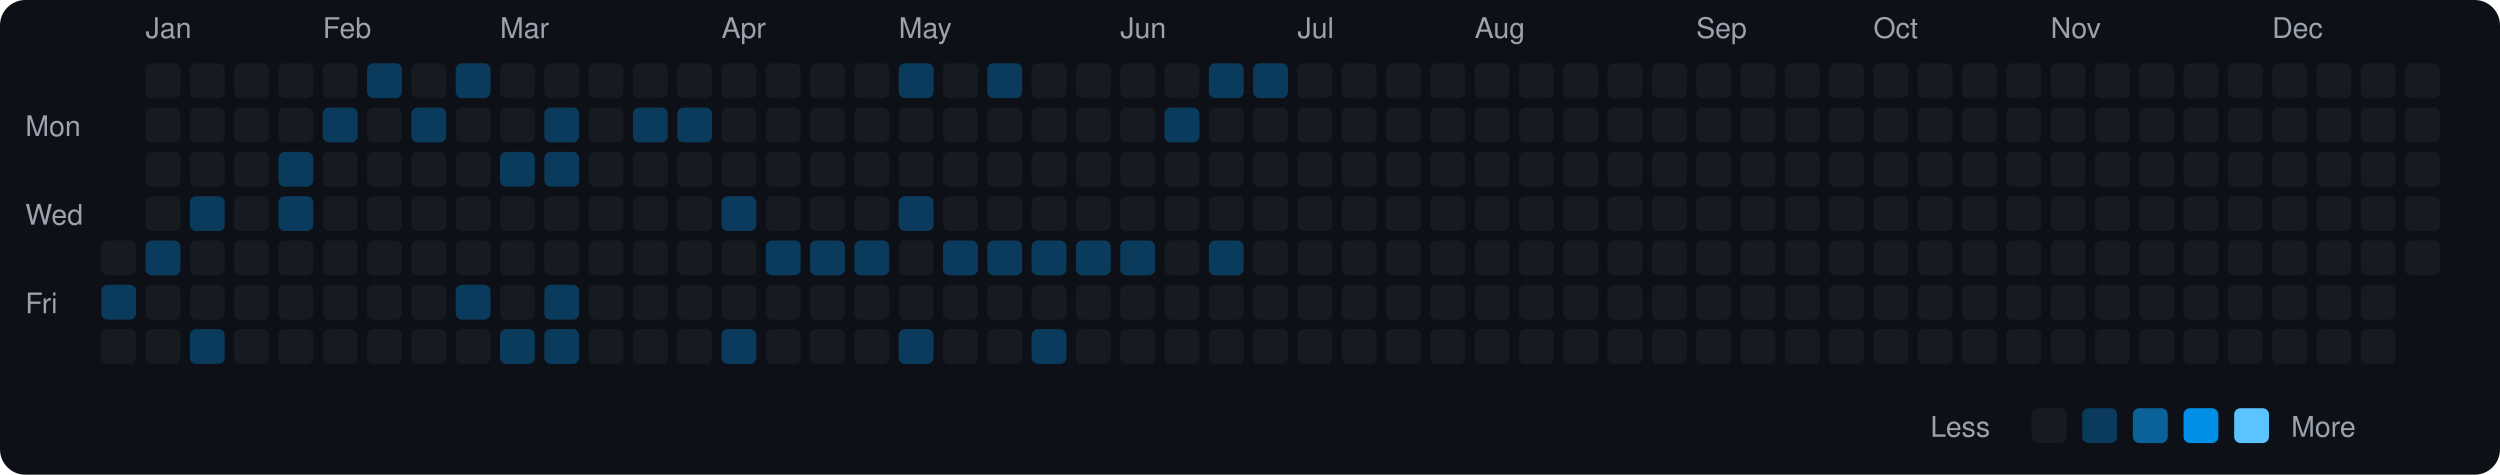
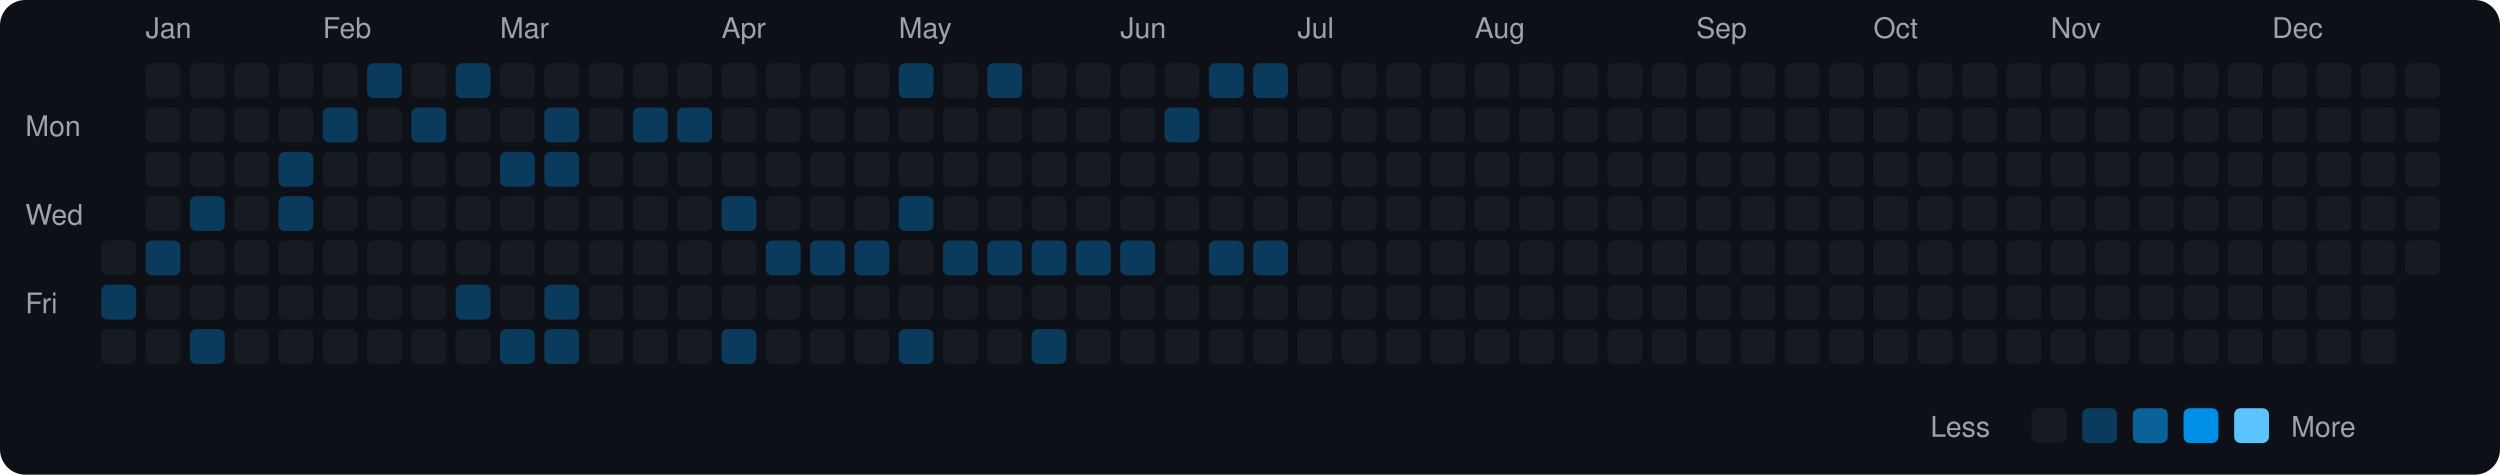
<svg xmlns="http://www.w3.org/2000/svg" viewBox="0 0 790 150" width="790" height="150">
  <rect width="790" height="150" fill="#0d1117" rx="8" ry="8" />
  <text x="8" y="43" fill="#9ca3af" font-size="9" font-family="-apple-system, BlinkMacSystemFont, 'Segoe UI', Helvetica, Arial, sans-serif">Mon</text>
  <text x="8" y="71" fill="#9ca3af" font-size="9" font-family="-apple-system, BlinkMacSystemFont, 'Segoe UI', Helvetica, Arial, sans-serif">Wed</text>
  <text x="8" y="99" fill="#9ca3af" font-size="9" font-family="-apple-system, BlinkMacSystemFont, 'Segoe UI', Helvetica, Arial, sans-serif">Fri</text>
  <rect x="32" y="76" width="11" height="11" rx="2" ry="2" fill="#161b22">
    </rect>
  <rect x="32" y="90" width="11" height="11" rx="2" ry="2" fill="#0b3b5c">
    </rect>
  <rect x="32" y="104" width="11" height="11" rx="2" ry="2" fill="#161b22">
    </rect>
  <text x="46" y="12" fill="#9ca3af" font-size="9" font-family="-apple-system, BlinkMacSystemFont, 'Segoe UI', Helvetica, Arial, sans-serif">Jan</text>
  <rect x="46" y="20" width="11" height="11" rx="2" ry="2" fill="#161b22">
    </rect>
  <rect x="46" y="34" width="11" height="11" rx="2" ry="2" fill="#161b22">
    </rect>
  <rect x="46" y="48" width="11" height="11" rx="2" ry="2" fill="#161b22">
    </rect>
  <rect x="46" y="62" width="11" height="11" rx="2" ry="2" fill="#161b22">
    </rect>
  <rect x="46" y="76" width="11" height="11" rx="2" ry="2" fill="#0b3b5c">
    </rect>
  <rect x="46" y="90" width="11" height="11" rx="2" ry="2" fill="#161b22">
    </rect>
  <rect x="46" y="104" width="11" height="11" rx="2" ry="2" fill="#161b22">
    </rect>
  <rect x="60" y="20" width="11" height="11" rx="2" ry="2" fill="#161b22">
    </rect>
  <rect x="60" y="34" width="11" height="11" rx="2" ry="2" fill="#161b22">
    </rect>
  <rect x="60" y="48" width="11" height="11" rx="2" ry="2" fill="#161b22">
    </rect>
  <rect x="60" y="62" width="11" height="11" rx="2" ry="2" fill="#0b3b5c">
    </rect>
  <rect x="60" y="76" width="11" height="11" rx="2" ry="2" fill="#161b22">
    </rect>
  <rect x="60" y="90" width="11" height="11" rx="2" ry="2" fill="#161b22">
    </rect>
  <rect x="60" y="104" width="11" height="11" rx="2" ry="2" fill="#0b3b5c">
    </rect>
  <rect x="74" y="20" width="11" height="11" rx="2" ry="2" fill="#161b22">
    </rect>
  <rect x="74" y="34" width="11" height="11" rx="2" ry="2" fill="#161b22">
    </rect>
  <rect x="74" y="48" width="11" height="11" rx="2" ry="2" fill="#161b22">
    </rect>
  <rect x="74" y="62" width="11" height="11" rx="2" ry="2" fill="#161b22">
    </rect>
  <rect x="74" y="76" width="11" height="11" rx="2" ry="2" fill="#161b22">
    </rect>
  <rect x="74" y="90" width="11" height="11" rx="2" ry="2" fill="#161b22">
    </rect>
  <rect x="74" y="104" width="11" height="11" rx="2" ry="2" fill="#161b22">
    </rect>
  <rect x="88" y="20" width="11" height="11" rx="2" ry="2" fill="#161b22">
    </rect>
  <rect x="88" y="34" width="11" height="11" rx="2" ry="2" fill="#161b22">
    </rect>
  <rect x="88" y="48" width="11" height="11" rx="2" ry="2" fill="#0b3b5c">
    </rect>
  <rect x="88" y="62" width="11" height="11" rx="2" ry="2" fill="#0b3b5c">
    </rect>
  <rect x="88" y="76" width="11" height="11" rx="2" ry="2" fill="#161b22">
    </rect>
  <rect x="88" y="90" width="11" height="11" rx="2" ry="2" fill="#161b22">
    </rect>
  <rect x="88" y="104" width="11" height="11" rx="2" ry="2" fill="#161b22">
    </rect>
  <text x="102" y="12" fill="#9ca3af" font-size="9" font-family="-apple-system, BlinkMacSystemFont, 'Segoe UI', Helvetica, Arial, sans-serif">Feb</text>
  <rect x="102" y="20" width="11" height="11" rx="2" ry="2" fill="#161b22">
    </rect>
  <rect x="102" y="34" width="11" height="11" rx="2" ry="2" fill="#0b3b5c">
    </rect>
  <rect x="102" y="48" width="11" height="11" rx="2" ry="2" fill="#161b22">
    </rect>
  <rect x="102" y="62" width="11" height="11" rx="2" ry="2" fill="#161b22">
    </rect>
  <rect x="102" y="76" width="11" height="11" rx="2" ry="2" fill="#161b22">
    </rect>
  <rect x="102" y="90" width="11" height="11" rx="2" ry="2" fill="#161b22">
    </rect>
  <rect x="102" y="104" width="11" height="11" rx="2" ry="2" fill="#161b22">
    </rect>
  <rect x="116" y="20" width="11" height="11" rx="2" ry="2" fill="#0b3b5c">
    </rect>
  <rect x="116" y="34" width="11" height="11" rx="2" ry="2" fill="#161b22">
    </rect>
  <rect x="116" y="48" width="11" height="11" rx="2" ry="2" fill="#161b22">
    </rect>
  <rect x="116" y="62" width="11" height="11" rx="2" ry="2" fill="#161b22">
    </rect>
  <rect x="116" y="76" width="11" height="11" rx="2" ry="2" fill="#161b22">
    </rect>
  <rect x="116" y="90" width="11" height="11" rx="2" ry="2" fill="#161b22">
    </rect>
  <rect x="116" y="104" width="11" height="11" rx="2" ry="2" fill="#161b22">
    </rect>
  <rect x="130" y="20" width="11" height="11" rx="2" ry="2" fill="#161b22">
    </rect>
  <rect x="130" y="34" width="11" height="11" rx="2" ry="2" fill="#0b3b5c">
    </rect>
  <rect x="130" y="48" width="11" height="11" rx="2" ry="2" fill="#161b22">
    </rect>
  <rect x="130" y="62" width="11" height="11" rx="2" ry="2" fill="#161b22">
    </rect>
  <rect x="130" y="76" width="11" height="11" rx="2" ry="2" fill="#161b22">
    </rect>
  <rect x="130" y="90" width="11" height="11" rx="2" ry="2" fill="#161b22">
    </rect>
  <rect x="130" y="104" width="11" height="11" rx="2" ry="2" fill="#161b22">
    </rect>
  <rect x="144" y="20" width="11" height="11" rx="2" ry="2" fill="#0b3b5c">
    </rect>
  <rect x="144" y="34" width="11" height="11" rx="2" ry="2" fill="#161b22">
    </rect>
  <rect x="144" y="48" width="11" height="11" rx="2" ry="2" fill="#161b22">
    </rect>
  <rect x="144" y="62" width="11" height="11" rx="2" ry="2" fill="#161b22">
    </rect>
  <rect x="144" y="76" width="11" height="11" rx="2" ry="2" fill="#161b22">
    </rect>
  <rect x="144" y="90" width="11" height="11" rx="2" ry="2" fill="#0b3b5c">
    </rect>
  <rect x="144" y="104" width="11" height="11" rx="2" ry="2" fill="#161b22">
    </rect>
  <text x="158" y="12" fill="#9ca3af" font-size="9" font-family="-apple-system, BlinkMacSystemFont, 'Segoe UI', Helvetica, Arial, sans-serif">Mar</text>
  <rect x="158" y="20" width="11" height="11" rx="2" ry="2" fill="#161b22">
    </rect>
  <rect x="158" y="34" width="11" height="11" rx="2" ry="2" fill="#161b22">
    </rect>
  <rect x="158" y="48" width="11" height="11" rx="2" ry="2" fill="#0b3b5c">
    </rect>
  <rect x="158" y="62" width="11" height="11" rx="2" ry="2" fill="#161b22">
    </rect>
  <rect x="158" y="76" width="11" height="11" rx="2" ry="2" fill="#161b22">
    </rect>
  <rect x="158" y="90" width="11" height="11" rx="2" ry="2" fill="#161b22">
    </rect>
  <rect x="158" y="104" width="11" height="11" rx="2" ry="2" fill="#0b3b5c">
    </rect>
  <rect x="172" y="20" width="11" height="11" rx="2" ry="2" fill="#161b22">
    </rect>
  <rect x="172" y="34" width="11" height="11" rx="2" ry="2" fill="#0b3b5c">
    </rect>
  <rect x="172" y="48" width="11" height="11" rx="2" ry="2" fill="#0b3b5c">
    </rect>
  <rect x="172" y="62" width="11" height="11" rx="2" ry="2" fill="#161b22">
    </rect>
  <rect x="172" y="76" width="11" height="11" rx="2" ry="2" fill="#161b22">
    </rect>
  <rect x="172" y="90" width="11" height="11" rx="2" ry="2" fill="#0b3b5c">
    </rect>
  <rect x="172" y="104" width="11" height="11" rx="2" ry="2" fill="#0b3b5c">
    </rect>
  <rect x="186" y="20" width="11" height="11" rx="2" ry="2" fill="#161b22">
    </rect>
  <rect x="186" y="34" width="11" height="11" rx="2" ry="2" fill="#161b22">
    </rect>
  <rect x="186" y="48" width="11" height="11" rx="2" ry="2" fill="#161b22">
    </rect>
  <rect x="186" y="62" width="11" height="11" rx="2" ry="2" fill="#161b22">
    </rect>
  <rect x="186" y="76" width="11" height="11" rx="2" ry="2" fill="#161b22">
    </rect>
  <rect x="186" y="90" width="11" height="11" rx="2" ry="2" fill="#161b22">
    </rect>
  <rect x="186" y="104" width="11" height="11" rx="2" ry="2" fill="#161b22">
    </rect>
  <rect x="200" y="20" width="11" height="11" rx="2" ry="2" fill="#161b22">
    </rect>
  <rect x="200" y="34" width="11" height="11" rx="2" ry="2" fill="#0b3b5c">
    </rect>
  <rect x="200" y="48" width="11" height="11" rx="2" ry="2" fill="#161b22">
    </rect>
  <rect x="200" y="62" width="11" height="11" rx="2" ry="2" fill="#161b22">
    </rect>
  <rect x="200" y="76" width="11" height="11" rx="2" ry="2" fill="#161b22">
    </rect>
  <rect x="200" y="90" width="11" height="11" rx="2" ry="2" fill="#161b22">
    </rect>
  <rect x="200" y="104" width="11" height="11" rx="2" ry="2" fill="#161b22">
    </rect>
  <rect x="214" y="20" width="11" height="11" rx="2" ry="2" fill="#161b22">
    </rect>
  <rect x="214" y="34" width="11" height="11" rx="2" ry="2" fill="#0b3b5c">
    </rect>
  <rect x="214" y="48" width="11" height="11" rx="2" ry="2" fill="#161b22">
    </rect>
  <rect x="214" y="62" width="11" height="11" rx="2" ry="2" fill="#161b22">
    </rect>
  <rect x="214" y="76" width="11" height="11" rx="2" ry="2" fill="#161b22">
    </rect>
  <rect x="214" y="90" width="11" height="11" rx="2" ry="2" fill="#161b22">
    </rect>
  <rect x="214" y="104" width="11" height="11" rx="2" ry="2" fill="#161b22">
    </rect>
  <text x="228" y="12" fill="#9ca3af" font-size="9" font-family="-apple-system, BlinkMacSystemFont, 'Segoe UI', Helvetica, Arial, sans-serif">Apr</text>
  <rect x="228" y="20" width="11" height="11" rx="2" ry="2" fill="#161b22">
    </rect>
  <rect x="228" y="34" width="11" height="11" rx="2" ry="2" fill="#161b22">
    </rect>
  <rect x="228" y="48" width="11" height="11" rx="2" ry="2" fill="#161b22">
    </rect>
  <rect x="228" y="62" width="11" height="11" rx="2" ry="2" fill="#0b3b5c">
    </rect>
  <rect x="228" y="76" width="11" height="11" rx="2" ry="2" fill="#161b22">
    </rect>
  <rect x="228" y="90" width="11" height="11" rx="2" ry="2" fill="#161b22">
    </rect>
  <rect x="228" y="104" width="11" height="11" rx="2" ry="2" fill="#0b3b5c">
    </rect>
  <rect x="242" y="20" width="11" height="11" rx="2" ry="2" fill="#161b22">
    </rect>
  <rect x="242" y="34" width="11" height="11" rx="2" ry="2" fill="#161b22">
    </rect>
  <rect x="242" y="48" width="11" height="11" rx="2" ry="2" fill="#161b22">
    </rect>
  <rect x="242" y="62" width="11" height="11" rx="2" ry="2" fill="#161b22">
    </rect>
  <rect x="242" y="76" width="11" height="11" rx="2" ry="2" fill="#0b3b5c">
    </rect>
  <rect x="242" y="90" width="11" height="11" rx="2" ry="2" fill="#161b22">
    </rect>
  <rect x="242" y="104" width="11" height="11" rx="2" ry="2" fill="#161b22">
    </rect>
  <rect x="256" y="20" width="11" height="11" rx="2" ry="2" fill="#161b22">
    </rect>
  <rect x="256" y="34" width="11" height="11" rx="2" ry="2" fill="#161b22">
    </rect>
  <rect x="256" y="48" width="11" height="11" rx="2" ry="2" fill="#161b22">
    </rect>
  <rect x="256" y="62" width="11" height="11" rx="2" ry="2" fill="#161b22">
    </rect>
  <rect x="256" y="76" width="11" height="11" rx="2" ry="2" fill="#0b3b5c">
    </rect>
  <rect x="256" y="90" width="11" height="11" rx="2" ry="2" fill="#161b22">
    </rect>
  <rect x="256" y="104" width="11" height="11" rx="2" ry="2" fill="#161b22">
    </rect>
  <rect x="270" y="20" width="11" height="11" rx="2" ry="2" fill="#161b22">
    </rect>
  <rect x="270" y="34" width="11" height="11" rx="2" ry="2" fill="#161b22">
    </rect>
  <rect x="270" y="48" width="11" height="11" rx="2" ry="2" fill="#161b22">
    </rect>
  <rect x="270" y="62" width="11" height="11" rx="2" ry="2" fill="#161b22">
    </rect>
  <rect x="270" y="76" width="11" height="11" rx="2" ry="2" fill="#0b3b5c">
    </rect>
  <rect x="270" y="90" width="11" height="11" rx="2" ry="2" fill="#161b22">
    </rect>
  <rect x="270" y="104" width="11" height="11" rx="2" ry="2" fill="#161b22">
    </rect>
  <text x="284" y="12" fill="#9ca3af" font-size="9" font-family="-apple-system, BlinkMacSystemFont, 'Segoe UI', Helvetica, Arial, sans-serif">May</text>
  <rect x="284" y="20" width="11" height="11" rx="2" ry="2" fill="#0b3b5c">
    </rect>
  <rect x="284" y="34" width="11" height="11" rx="2" ry="2" fill="#161b22">
    </rect>
  <rect x="284" y="48" width="11" height="11" rx="2" ry="2" fill="#161b22">
    </rect>
  <rect x="284" y="62" width="11" height="11" rx="2" ry="2" fill="#0b3b5c">
    </rect>
  <rect x="284" y="76" width="11" height="11" rx="2" ry="2" fill="#161b22">
    </rect>
  <rect x="284" y="90" width="11" height="11" rx="2" ry="2" fill="#161b22">
    </rect>
  <rect x="284" y="104" width="11" height="11" rx="2" ry="2" fill="#0b3b5c">
    </rect>
  <rect x="298" y="20" width="11" height="11" rx="2" ry="2" fill="#161b22">
    </rect>
  <rect x="298" y="34" width="11" height="11" rx="2" ry="2" fill="#161b22">
    </rect>
  <rect x="298" y="48" width="11" height="11" rx="2" ry="2" fill="#161b22">
    </rect>
  <rect x="298" y="62" width="11" height="11" rx="2" ry="2" fill="#161b22">
    </rect>
  <rect x="298" y="76" width="11" height="11" rx="2" ry="2" fill="#0b3b5c">
    </rect>
  <rect x="298" y="90" width="11" height="11" rx="2" ry="2" fill="#161b22">
    </rect>
  <rect x="298" y="104" width="11" height="11" rx="2" ry="2" fill="#161b22">
    </rect>
  <rect x="312" y="20" width="11" height="11" rx="2" ry="2" fill="#0b3b5c">
    </rect>
  <rect x="312" y="34" width="11" height="11" rx="2" ry="2" fill="#161b22">
    </rect>
  <rect x="312" y="48" width="11" height="11" rx="2" ry="2" fill="#161b22">
    </rect>
  <rect x="312" y="62" width="11" height="11" rx="2" ry="2" fill="#161b22">
    </rect>
  <rect x="312" y="76" width="11" height="11" rx="2" ry="2" fill="#0b3b5c">
    </rect>
  <rect x="312" y="90" width="11" height="11" rx="2" ry="2" fill="#161b22">
    </rect>
  <rect x="312" y="104" width="11" height="11" rx="2" ry="2" fill="#161b22">
    </rect>
  <rect x="326" y="20" width="11" height="11" rx="2" ry="2" fill="#161b22">
    </rect>
  <rect x="326" y="34" width="11" height="11" rx="2" ry="2" fill="#161b22">
    </rect>
  <rect x="326" y="48" width="11" height="11" rx="2" ry="2" fill="#161b22">
    </rect>
  <rect x="326" y="62" width="11" height="11" rx="2" ry="2" fill="#161b22">
    </rect>
  <rect x="326" y="76" width="11" height="11" rx="2" ry="2" fill="#0b3b5c">
    </rect>
  <rect x="326" y="90" width="11" height="11" rx="2" ry="2" fill="#161b22">
    </rect>
  <rect x="326" y="104" width="11" height="11" rx="2" ry="2" fill="#0b3b5c">
    </rect>
  <rect x="340" y="20" width="11" height="11" rx="2" ry="2" fill="#161b22">
    </rect>
  <rect x="340" y="34" width="11" height="11" rx="2" ry="2" fill="#161b22">
    </rect>
  <rect x="340" y="48" width="11" height="11" rx="2" ry="2" fill="#161b22">
    </rect>
  <rect x="340" y="62" width="11" height="11" rx="2" ry="2" fill="#161b22">
    </rect>
  <rect x="340" y="76" width="11" height="11" rx="2" ry="2" fill="#0b3b5c">
    </rect>
  <rect x="340" y="90" width="11" height="11" rx="2" ry="2" fill="#161b22">
    </rect>
  <rect x="340" y="104" width="11" height="11" rx="2" ry="2" fill="#161b22">
    </rect>
  <text x="354" y="12" fill="#9ca3af" font-size="9" font-family="-apple-system, BlinkMacSystemFont, 'Segoe UI', Helvetica, Arial, sans-serif">Jun</text>
  <rect x="354" y="20" width="11" height="11" rx="2" ry="2" fill="#161b22">
    </rect>
  <rect x="354" y="34" width="11" height="11" rx="2" ry="2" fill="#161b22">
    </rect>
  <rect x="354" y="48" width="11" height="11" rx="2" ry="2" fill="#161b22">
    </rect>
  <rect x="354" y="62" width="11" height="11" rx="2" ry="2" fill="#161b22">
    </rect>
  <rect x="354" y="76" width="11" height="11" rx="2" ry="2" fill="#0b3b5c">
    </rect>
  <rect x="354" y="90" width="11" height="11" rx="2" ry="2" fill="#161b22">
    </rect>
  <rect x="354" y="104" width="11" height="11" rx="2" ry="2" fill="#161b22">
    </rect>
  <rect x="368" y="20" width="11" height="11" rx="2" ry="2" fill="#161b22">
    </rect>
  <rect x="368" y="34" width="11" height="11" rx="2" ry="2" fill="#0b3b5c">
    </rect>
  <rect x="368" y="48" width="11" height="11" rx="2" ry="2" fill="#161b22">
    </rect>
  <rect x="368" y="62" width="11" height="11" rx="2" ry="2" fill="#161b22">
    </rect>
  <rect x="368" y="76" width="11" height="11" rx="2" ry="2" fill="#161b22">
    </rect>
  <rect x="368" y="90" width="11" height="11" rx="2" ry="2" fill="#161b22">
    </rect>
  <rect x="368" y="104" width="11" height="11" rx="2" ry="2" fill="#161b22">
    </rect>
  <rect x="382" y="20" width="11" height="11" rx="2" ry="2" fill="#0b3b5c">
    </rect>
  <rect x="382" y="34" width="11" height="11" rx="2" ry="2" fill="#161b22">
    </rect>
  <rect x="382" y="48" width="11" height="11" rx="2" ry="2" fill="#161b22">
    </rect>
  <rect x="382" y="62" width="11" height="11" rx="2" ry="2" fill="#161b22">
    </rect>
  <rect x="382" y="76" width="11" height="11" rx="2" ry="2" fill="#0b3b5c">
    </rect>
  <rect x="382" y="90" width="11" height="11" rx="2" ry="2" fill="#161b22">
    </rect>
  <rect x="382" y="104" width="11" height="11" rx="2" ry="2" fill="#161b22">
    </rect>
  <rect x="396" y="20" width="11" height="11" rx="2" ry="2" fill="#0b3b5c">
    </rect>
  <rect x="396" y="34" width="11" height="11" rx="2" ry="2" fill="#161b22">
    </rect>
  <rect x="396" y="48" width="11" height="11" rx="2" ry="2" fill="#161b22">
    </rect>
  <rect x="396" y="62" width="11" height="11" rx="2" ry="2" fill="#161b22">
    </rect>
-   <rect x="396" y="76" width="11" height="11" rx="2" ry="2" fill="#161b22">
+   <rect x="396" y="76" width="11" height="11" rx="2" ry="2" fill="#0b3b5c">
    </rect>
  <rect x="396" y="90" width="11" height="11" rx="2" ry="2" fill="#161b22">
    </rect>
  <rect x="396" y="104" width="11" height="11" rx="2" ry="2" fill="#161b22">
    </rect>
  <text x="410" y="12" fill="#9ca3af" font-size="9" font-family="-apple-system, BlinkMacSystemFont, 'Segoe UI', Helvetica, Arial, sans-serif">Jul</text>
  <rect x="410" y="20" width="11" height="11" rx="2" ry="2" fill="#161b22">
    </rect>
  <rect x="410" y="34" width="11" height="11" rx="2" ry="2" fill="#161b22">
    </rect>
  <rect x="410" y="48" width="11" height="11" rx="2" ry="2" fill="#161b22">
    </rect>
  <rect x="410" y="62" width="11" height="11" rx="2" ry="2" fill="#161b22">
    </rect>
  <rect x="410" y="76" width="11" height="11" rx="2" ry="2" fill="#161b22">
    </rect>
  <rect x="410" y="90" width="11" height="11" rx="2" ry="2" fill="#161b22">
    </rect>
  <rect x="410" y="104" width="11" height="11" rx="2" ry="2" fill="#161b22">
    </rect>
  <rect x="424" y="20" width="11" height="11" rx="2" ry="2" fill="#161b22">
    </rect>
  <rect x="424" y="34" width="11" height="11" rx="2" ry="2" fill="#161b22">
    </rect>
  <rect x="424" y="48" width="11" height="11" rx="2" ry="2" fill="#161b22">
    </rect>
  <rect x="424" y="62" width="11" height="11" rx="2" ry="2" fill="#161b22">
    </rect>
  <rect x="424" y="76" width="11" height="11" rx="2" ry="2" fill="#161b22">
    </rect>
  <rect x="424" y="90" width="11" height="11" rx="2" ry="2" fill="#161b22">
    </rect>
  <rect x="424" y="104" width="11" height="11" rx="2" ry="2" fill="#161b22">
    </rect>
  <rect x="438" y="20" width="11" height="11" rx="2" ry="2" fill="#161b22">
    </rect>
  <rect x="438" y="34" width="11" height="11" rx="2" ry="2" fill="#161b22">
    </rect>
  <rect x="438" y="48" width="11" height="11" rx="2" ry="2" fill="#161b22">
    </rect>
  <rect x="438" y="62" width="11" height="11" rx="2" ry="2" fill="#161b22">
    </rect>
  <rect x="438" y="76" width="11" height="11" rx="2" ry="2" fill="#161b22">
    </rect>
  <rect x="438" y="90" width="11" height="11" rx="2" ry="2" fill="#161b22">
    </rect>
  <rect x="438" y="104" width="11" height="11" rx="2" ry="2" fill="#161b22">
    </rect>
  <rect x="452" y="20" width="11" height="11" rx="2" ry="2" fill="#161b22">
    </rect>
  <rect x="452" y="34" width="11" height="11" rx="2" ry="2" fill="#161b22">
    </rect>
  <rect x="452" y="48" width="11" height="11" rx="2" ry="2" fill="#161b22">
    </rect>
  <rect x="452" y="62" width="11" height="11" rx="2" ry="2" fill="#161b22">
    </rect>
  <rect x="452" y="76" width="11" height="11" rx="2" ry="2" fill="#161b22">
    </rect>
  <rect x="452" y="90" width="11" height="11" rx="2" ry="2" fill="#161b22">
    </rect>
  <rect x="452" y="104" width="11" height="11" rx="2" ry="2" fill="#161b22">
    </rect>
  <text x="466" y="12" fill="#9ca3af" font-size="9" font-family="-apple-system, BlinkMacSystemFont, 'Segoe UI', Helvetica, Arial, sans-serif">Aug</text>
  <rect x="466" y="20" width="11" height="11" rx="2" ry="2" fill="#161b22">
    </rect>
  <rect x="466" y="34" width="11" height="11" rx="2" ry="2" fill="#161b22">
    </rect>
  <rect x="466" y="48" width="11" height="11" rx="2" ry="2" fill="#161b22">
    </rect>
  <rect x="466" y="62" width="11" height="11" rx="2" ry="2" fill="#161b22">
    </rect>
  <rect x="466" y="76" width="11" height="11" rx="2" ry="2" fill="#161b22">
    </rect>
  <rect x="466" y="90" width="11" height="11" rx="2" ry="2" fill="#161b22">
    </rect>
  <rect x="466" y="104" width="11" height="11" rx="2" ry="2" fill="#161b22">
    </rect>
  <rect x="480" y="20" width="11" height="11" rx="2" ry="2" fill="#161b22">
    </rect>
  <rect x="480" y="34" width="11" height="11" rx="2" ry="2" fill="#161b22">
    </rect>
  <rect x="480" y="48" width="11" height="11" rx="2" ry="2" fill="#161b22">
    </rect>
  <rect x="480" y="62" width="11" height="11" rx="2" ry="2" fill="#161b22">
    </rect>
  <rect x="480" y="76" width="11" height="11" rx="2" ry="2" fill="#161b22">
    </rect>
  <rect x="480" y="90" width="11" height="11" rx="2" ry="2" fill="#161b22">
    </rect>
  <rect x="480" y="104" width="11" height="11" rx="2" ry="2" fill="#161b22">
    </rect>
  <rect x="494" y="20" width="11" height="11" rx="2" ry="2" fill="#161b22">
    </rect>
  <rect x="494" y="34" width="11" height="11" rx="2" ry="2" fill="#161b22">
    </rect>
  <rect x="494" y="48" width="11" height="11" rx="2" ry="2" fill="#161b22">
    </rect>
  <rect x="494" y="62" width="11" height="11" rx="2" ry="2" fill="#161b22">
    </rect>
  <rect x="494" y="76" width="11" height="11" rx="2" ry="2" fill="#161b22">
    </rect>
  <rect x="494" y="90" width="11" height="11" rx="2" ry="2" fill="#161b22">
    </rect>
  <rect x="494" y="104" width="11" height="11" rx="2" ry="2" fill="#161b22">
    </rect>
  <rect x="508" y="20" width="11" height="11" rx="2" ry="2" fill="#161b22">
    </rect>
  <rect x="508" y="34" width="11" height="11" rx="2" ry="2" fill="#161b22">
    </rect>
  <rect x="508" y="48" width="11" height="11" rx="2" ry="2" fill="#161b22">
    </rect>
  <rect x="508" y="62" width="11" height="11" rx="2" ry="2" fill="#161b22">
    </rect>
  <rect x="508" y="76" width="11" height="11" rx="2" ry="2" fill="#161b22">
    </rect>
  <rect x="508" y="90" width="11" height="11" rx="2" ry="2" fill="#161b22">
    </rect>
  <rect x="508" y="104" width="11" height="11" rx="2" ry="2" fill="#161b22">
    </rect>
  <rect x="522" y="20" width="11" height="11" rx="2" ry="2" fill="#161b22">
    </rect>
  <rect x="522" y="34" width="11" height="11" rx="2" ry="2" fill="#161b22">
    </rect>
  <rect x="522" y="48" width="11" height="11" rx="2" ry="2" fill="#161b22">
    </rect>
  <rect x="522" y="62" width="11" height="11" rx="2" ry="2" fill="#161b22">
    </rect>
  <rect x="522" y="76" width="11" height="11" rx="2" ry="2" fill="#161b22">
    </rect>
  <rect x="522" y="90" width="11" height="11" rx="2" ry="2" fill="#161b22">
    </rect>
  <rect x="522" y="104" width="11" height="11" rx="2" ry="2" fill="#161b22">
    </rect>
  <text x="536" y="12" fill="#9ca3af" font-size="9" font-family="-apple-system, BlinkMacSystemFont, 'Segoe UI', Helvetica, Arial, sans-serif">Sep</text>
  <rect x="536" y="20" width="11" height="11" rx="2" ry="2" fill="#161b22">
    </rect>
  <rect x="536" y="34" width="11" height="11" rx="2" ry="2" fill="#161b22">
    </rect>
  <rect x="536" y="48" width="11" height="11" rx="2" ry="2" fill="#161b22">
    </rect>
  <rect x="536" y="62" width="11" height="11" rx="2" ry="2" fill="#161b22">
    </rect>
  <rect x="536" y="76" width="11" height="11" rx="2" ry="2" fill="#161b22">
    </rect>
  <rect x="536" y="90" width="11" height="11" rx="2" ry="2" fill="#161b22">
    </rect>
  <rect x="536" y="104" width="11" height="11" rx="2" ry="2" fill="#161b22">
    </rect>
  <rect x="550" y="20" width="11" height="11" rx="2" ry="2" fill="#161b22">
    </rect>
  <rect x="550" y="34" width="11" height="11" rx="2" ry="2" fill="#161b22">
    </rect>
  <rect x="550" y="48" width="11" height="11" rx="2" ry="2" fill="#161b22">
    </rect>
  <rect x="550" y="62" width="11" height="11" rx="2" ry="2" fill="#161b22">
    </rect>
  <rect x="550" y="76" width="11" height="11" rx="2" ry="2" fill="#161b22">
    </rect>
  <rect x="550" y="90" width="11" height="11" rx="2" ry="2" fill="#161b22">
    </rect>
  <rect x="550" y="104" width="11" height="11" rx="2" ry="2" fill="#161b22">
    </rect>
  <rect x="564" y="20" width="11" height="11" rx="2" ry="2" fill="#161b22">
    </rect>
  <rect x="564" y="34" width="11" height="11" rx="2" ry="2" fill="#161b22">
    </rect>
  <rect x="564" y="48" width="11" height="11" rx="2" ry="2" fill="#161b22">
    </rect>
  <rect x="564" y="62" width="11" height="11" rx="2" ry="2" fill="#161b22">
    </rect>
  <rect x="564" y="76" width="11" height="11" rx="2" ry="2" fill="#161b22">
    </rect>
  <rect x="564" y="90" width="11" height="11" rx="2" ry="2" fill="#161b22">
    </rect>
  <rect x="564" y="104" width="11" height="11" rx="2" ry="2" fill="#161b22">
    </rect>
  <rect x="578" y="20" width="11" height="11" rx="2" ry="2" fill="#161b22">
    </rect>
  <rect x="578" y="34" width="11" height="11" rx="2" ry="2" fill="#161b22">
    </rect>
  <rect x="578" y="48" width="11" height="11" rx="2" ry="2" fill="#161b22">
    </rect>
  <rect x="578" y="62" width="11" height="11" rx="2" ry="2" fill="#161b22">
    </rect>
  <rect x="578" y="76" width="11" height="11" rx="2" ry="2" fill="#161b22">
    </rect>
  <rect x="578" y="90" width="11" height="11" rx="2" ry="2" fill="#161b22">
    </rect>
  <rect x="578" y="104" width="11" height="11" rx="2" ry="2" fill="#161b22">
    </rect>
  <text x="592" y="12" fill="#9ca3af" font-size="9" font-family="-apple-system, BlinkMacSystemFont, 'Segoe UI', Helvetica, Arial, sans-serif">Oct</text>
  <rect x="592" y="20" width="11" height="11" rx="2" ry="2" fill="#161b22">
    </rect>
  <rect x="592" y="34" width="11" height="11" rx="2" ry="2" fill="#161b22">
    </rect>
  <rect x="592" y="48" width="11" height="11" rx="2" ry="2" fill="#161b22">
    </rect>
  <rect x="592" y="62" width="11" height="11" rx="2" ry="2" fill="#161b22">
    </rect>
  <rect x="592" y="76" width="11" height="11" rx="2" ry="2" fill="#161b22">
    </rect>
  <rect x="592" y="90" width="11" height="11" rx="2" ry="2" fill="#161b22">
    </rect>
  <rect x="592" y="104" width="11" height="11" rx="2" ry="2" fill="#161b22">
    </rect>
  <rect x="606" y="20" width="11" height="11" rx="2" ry="2" fill="#161b22">
    </rect>
  <rect x="606" y="34" width="11" height="11" rx="2" ry="2" fill="#161b22">
    </rect>
  <rect x="606" y="48" width="11" height="11" rx="2" ry="2" fill="#161b22">
    </rect>
  <rect x="606" y="62" width="11" height="11" rx="2" ry="2" fill="#161b22">
    </rect>
  <rect x="606" y="76" width="11" height="11" rx="2" ry="2" fill="#161b22">
    </rect>
  <rect x="606" y="90" width="11" height="11" rx="2" ry="2" fill="#161b22">
    </rect>
  <rect x="606" y="104" width="11" height="11" rx="2" ry="2" fill="#161b22">
    </rect>
  <rect x="620" y="20" width="11" height="11" rx="2" ry="2" fill="#161b22">
    </rect>
  <rect x="620" y="34" width="11" height="11" rx="2" ry="2" fill="#161b22">
    </rect>
  <rect x="620" y="48" width="11" height="11" rx="2" ry="2" fill="#161b22">
    </rect>
  <rect x="620" y="62" width="11" height="11" rx="2" ry="2" fill="#161b22">
    </rect>
  <rect x="620" y="76" width="11" height="11" rx="2" ry="2" fill="#161b22">
    </rect>
  <rect x="620" y="90" width="11" height="11" rx="2" ry="2" fill="#161b22">
    </rect>
  <rect x="620" y="104" width="11" height="11" rx="2" ry="2" fill="#161b22">
    </rect>
  <rect x="634" y="20" width="11" height="11" rx="2" ry="2" fill="#161b22">
    </rect>
  <rect x="634" y="34" width="11" height="11" rx="2" ry="2" fill="#161b22">
    </rect>
  <rect x="634" y="48" width="11" height="11" rx="2" ry="2" fill="#161b22">
    </rect>
  <rect x="634" y="62" width="11" height="11" rx="2" ry="2" fill="#161b22">
    </rect>
  <rect x="634" y="76" width="11" height="11" rx="2" ry="2" fill="#161b22">
    </rect>
  <rect x="634" y="90" width="11" height="11" rx="2" ry="2" fill="#161b22">
    </rect>
  <rect x="634" y="104" width="11" height="11" rx="2" ry="2" fill="#161b22">
    </rect>
  <text x="648" y="12" fill="#9ca3af" font-size="9" font-family="-apple-system, BlinkMacSystemFont, 'Segoe UI', Helvetica, Arial, sans-serif">Nov</text>
  <rect x="648" y="20" width="11" height="11" rx="2" ry="2" fill="#161b22">
    </rect>
  <rect x="648" y="34" width="11" height="11" rx="2" ry="2" fill="#161b22">
    </rect>
  <rect x="648" y="48" width="11" height="11" rx="2" ry="2" fill="#161b22">
    </rect>
  <rect x="648" y="62" width="11" height="11" rx="2" ry="2" fill="#161b22">
    </rect>
  <rect x="648" y="76" width="11" height="11" rx="2" ry="2" fill="#161b22">
    </rect>
  <rect x="648" y="90" width="11" height="11" rx="2" ry="2" fill="#161b22">
    </rect>
  <rect x="648" y="104" width="11" height="11" rx="2" ry="2" fill="#161b22">
    </rect>
  <rect x="662" y="20" width="11" height="11" rx="2" ry="2" fill="#161b22">
    </rect>
  <rect x="662" y="34" width="11" height="11" rx="2" ry="2" fill="#161b22">
    </rect>
  <rect x="662" y="48" width="11" height="11" rx="2" ry="2" fill="#161b22">
    </rect>
  <rect x="662" y="62" width="11" height="11" rx="2" ry="2" fill="#161b22">
    </rect>
  <rect x="662" y="76" width="11" height="11" rx="2" ry="2" fill="#161b22">
    </rect>
  <rect x="662" y="90" width="11" height="11" rx="2" ry="2" fill="#161b22">
    </rect>
  <rect x="662" y="104" width="11" height="11" rx="2" ry="2" fill="#161b22">
    </rect>
  <rect x="676" y="20" width="11" height="11" rx="2" ry="2" fill="#161b22">
    </rect>
  <rect x="676" y="34" width="11" height="11" rx="2" ry="2" fill="#161b22">
    </rect>
  <rect x="676" y="48" width="11" height="11" rx="2" ry="2" fill="#161b22">
    </rect>
  <rect x="676" y="62" width="11" height="11" rx="2" ry="2" fill="#161b22">
    </rect>
  <rect x="676" y="76" width="11" height="11" rx="2" ry="2" fill="#161b22">
    </rect>
  <rect x="676" y="90" width="11" height="11" rx="2" ry="2" fill="#161b22">
    </rect>
  <rect x="676" y="104" width="11" height="11" rx="2" ry="2" fill="#161b22">
    </rect>
  <rect x="690" y="20" width="11" height="11" rx="2" ry="2" fill="#161b22">
    </rect>
  <rect x="690" y="34" width="11" height="11" rx="2" ry="2" fill="#161b22">
    </rect>
  <rect x="690" y="48" width="11" height="11" rx="2" ry="2" fill="#161b22">
    </rect>
  <rect x="690" y="62" width="11" height="11" rx="2" ry="2" fill="#161b22">
    </rect>
  <rect x="690" y="76" width="11" height="11" rx="2" ry="2" fill="#161b22">
    </rect>
  <rect x="690" y="90" width="11" height="11" rx="2" ry="2" fill="#161b22">
    </rect>
  <rect x="690" y="104" width="11" height="11" rx="2" ry="2" fill="#161b22">
    </rect>
  <rect x="704" y="20" width="11" height="11" rx="2" ry="2" fill="#161b22">
    </rect>
  <rect x="704" y="34" width="11" height="11" rx="2" ry="2" fill="#161b22">
    </rect>
  <rect x="704" y="48" width="11" height="11" rx="2" ry="2" fill="#161b22">
    </rect>
  <rect x="704" y="62" width="11" height="11" rx="2" ry="2" fill="#161b22">
    </rect>
  <rect x="704" y="76" width="11" height="11" rx="2" ry="2" fill="#161b22">
    </rect>
  <rect x="704" y="90" width="11" height="11" rx="2" ry="2" fill="#161b22">
    </rect>
  <rect x="704" y="104" width="11" height="11" rx="2" ry="2" fill="#161b22">
    </rect>
  <text x="718" y="12" fill="#9ca3af" font-size="9" font-family="-apple-system, BlinkMacSystemFont, 'Segoe UI', Helvetica, Arial, sans-serif">Dec</text>
  <rect x="718" y="20" width="11" height="11" rx="2" ry="2" fill="#161b22">
    </rect>
  <rect x="718" y="34" width="11" height="11" rx="2" ry="2" fill="#161b22">
    </rect>
  <rect x="718" y="48" width="11" height="11" rx="2" ry="2" fill="#161b22">
    </rect>
  <rect x="718" y="62" width="11" height="11" rx="2" ry="2" fill="#161b22">
    </rect>
  <rect x="718" y="76" width="11" height="11" rx="2" ry="2" fill="#161b22">
    </rect>
  <rect x="718" y="90" width="11" height="11" rx="2" ry="2" fill="#161b22">
    </rect>
  <rect x="718" y="104" width="11" height="11" rx="2" ry="2" fill="#161b22">
    </rect>
  <rect x="732" y="20" width="11" height="11" rx="2" ry="2" fill="#161b22">
    </rect>
  <rect x="732" y="34" width="11" height="11" rx="2" ry="2" fill="#161b22">
    </rect>
  <rect x="732" y="48" width="11" height="11" rx="2" ry="2" fill="#161b22">
    </rect>
  <rect x="732" y="62" width="11" height="11" rx="2" ry="2" fill="#161b22">
    </rect>
  <rect x="732" y="76" width="11" height="11" rx="2" ry="2" fill="#161b22">
    </rect>
  <rect x="732" y="90" width="11" height="11" rx="2" ry="2" fill="#161b22">
    </rect>
  <rect x="732" y="104" width="11" height="11" rx="2" ry="2" fill="#161b22">
    </rect>
  <rect x="746" y="20" width="11" height="11" rx="2" ry="2" fill="#161b22">
    </rect>
  <rect x="746" y="34" width="11" height="11" rx="2" ry="2" fill="#161b22">
    </rect>
  <rect x="746" y="48" width="11" height="11" rx="2" ry="2" fill="#161b22">
    </rect>
  <rect x="746" y="62" width="11" height="11" rx="2" ry="2" fill="#161b22">
    </rect>
  <rect x="746" y="76" width="11" height="11" rx="2" ry="2" fill="#161b22">
    </rect>
  <rect x="746" y="90" width="11" height="11" rx="2" ry="2" fill="#161b22">
    </rect>
  <rect x="746" y="104" width="11" height="11" rx="2" ry="2" fill="#161b22">
    </rect>
  <rect x="760" y="20" width="11" height="11" rx="2" ry="2" fill="#161b22">
    </rect>
  <rect x="760" y="34" width="11" height="11" rx="2" ry="2" fill="#161b22">
    </rect>
  <rect x="760" y="48" width="11" height="11" rx="2" ry="2" fill="#161b22">
    </rect>
  <rect x="760" y="62" width="11" height="11" rx="2" ry="2" fill="#161b22">
    </rect>
  <rect x="760" y="76" width="11" height="11" rx="2" ry="2" fill="#161b22">
    </rect>
  <text x="610" y="138" fill="#9ca3af" font-size="9" font-family="-apple-system, BlinkMacSystemFont, 'Segoe UI', Helvetica, Arial, sans-serif">Less</text>
  <rect x="642" y="129" width="11" height="11" rx="2" ry="2" fill="#161b22" />
  <rect x="658" y="129" width="11" height="11" rx="2" ry="2" fill="#0b3b5c" />
  <rect x="674" y="129" width="11" height="11" rx="2" ry="2" fill="#0a6299" />
  <rect x="690" y="129" width="11" height="11" rx="2" ry="2" fill="#008ee6" />
  <rect x="706" y="129" width="11" height="11" rx="2" ry="2" fill="#5bc4ff" />
  <text x="724" y="138" fill="#9ca3af" font-size="9" font-family="-apple-system, BlinkMacSystemFont, 'Segoe UI', Helvetica, Arial, sans-serif">More</text>
</svg>
